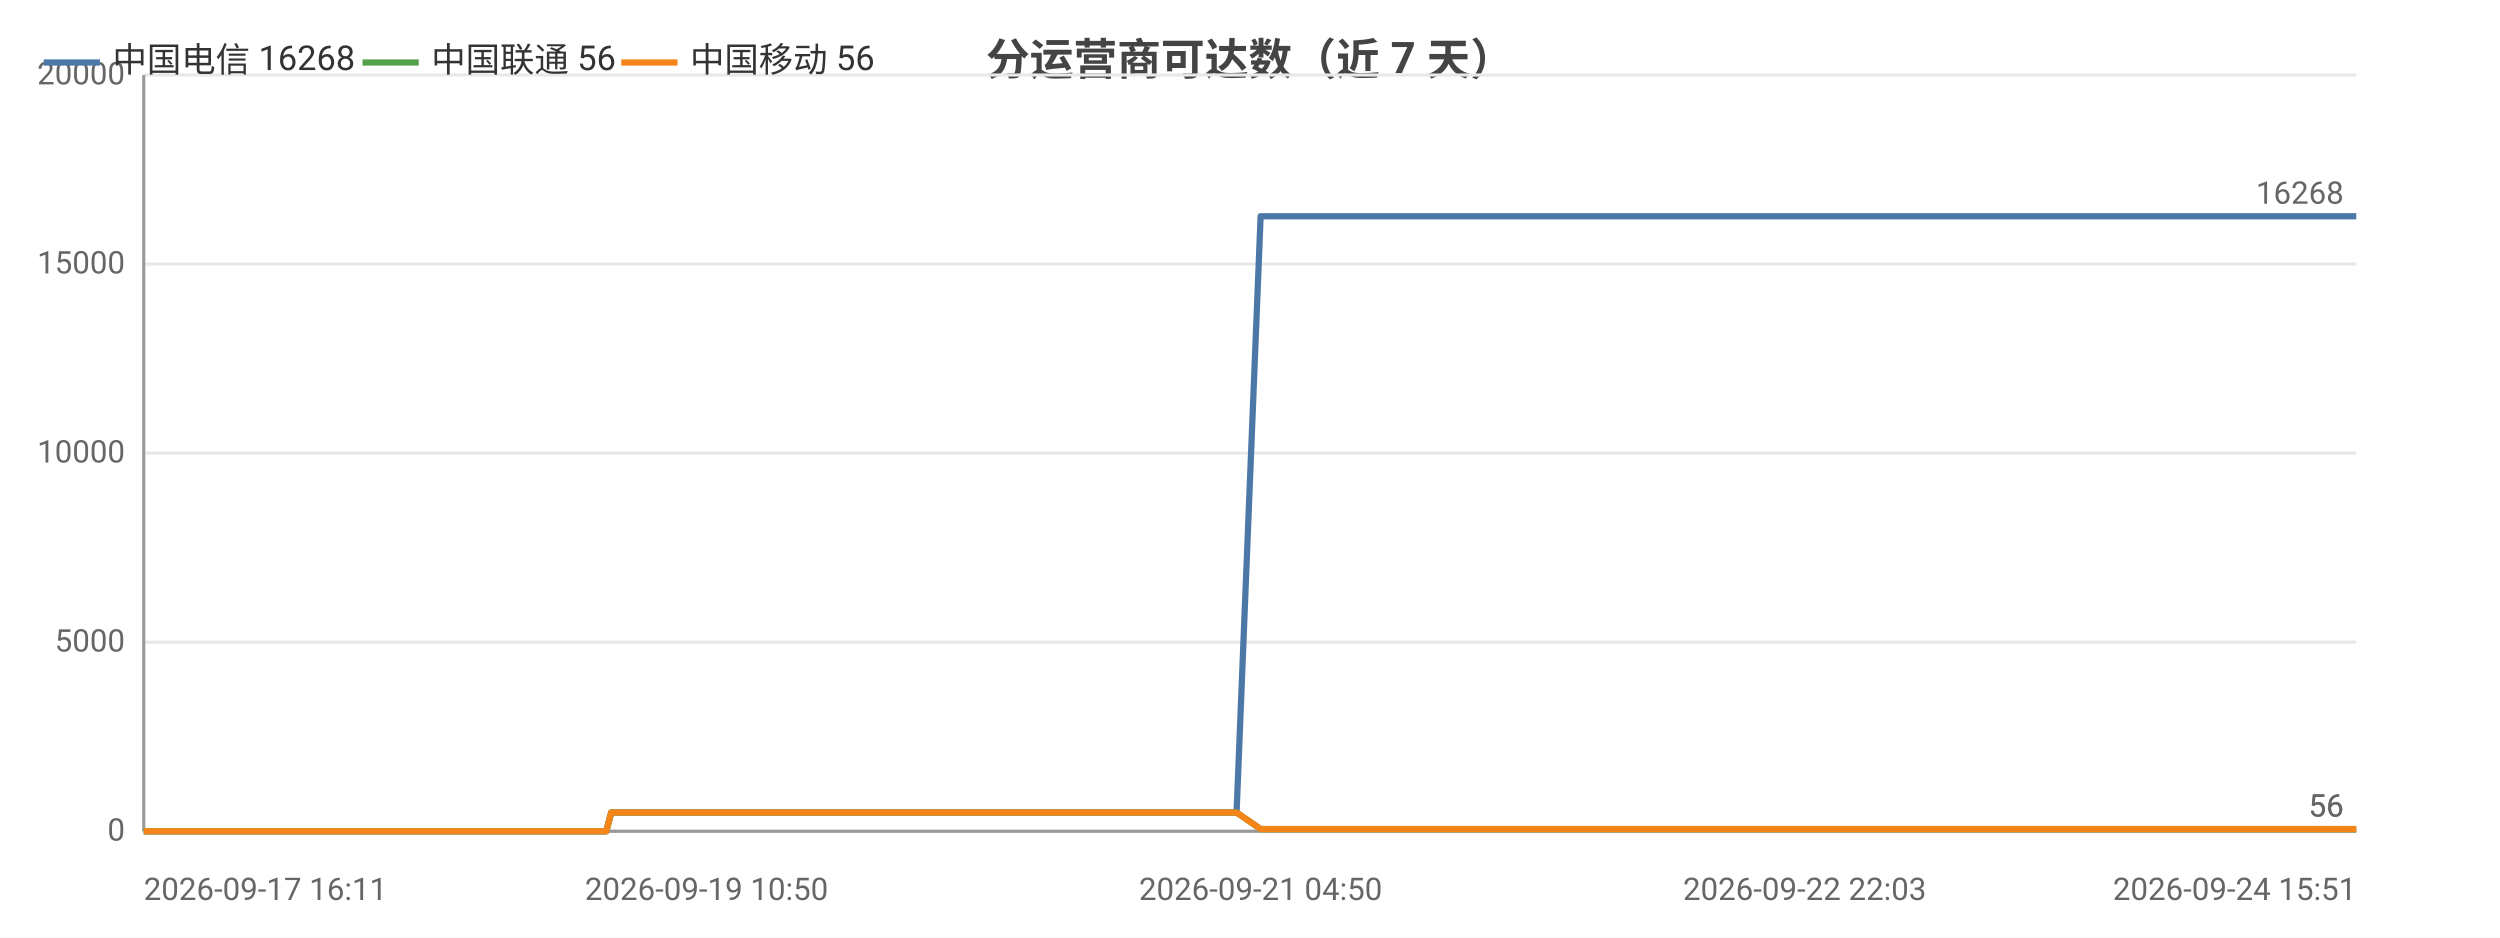
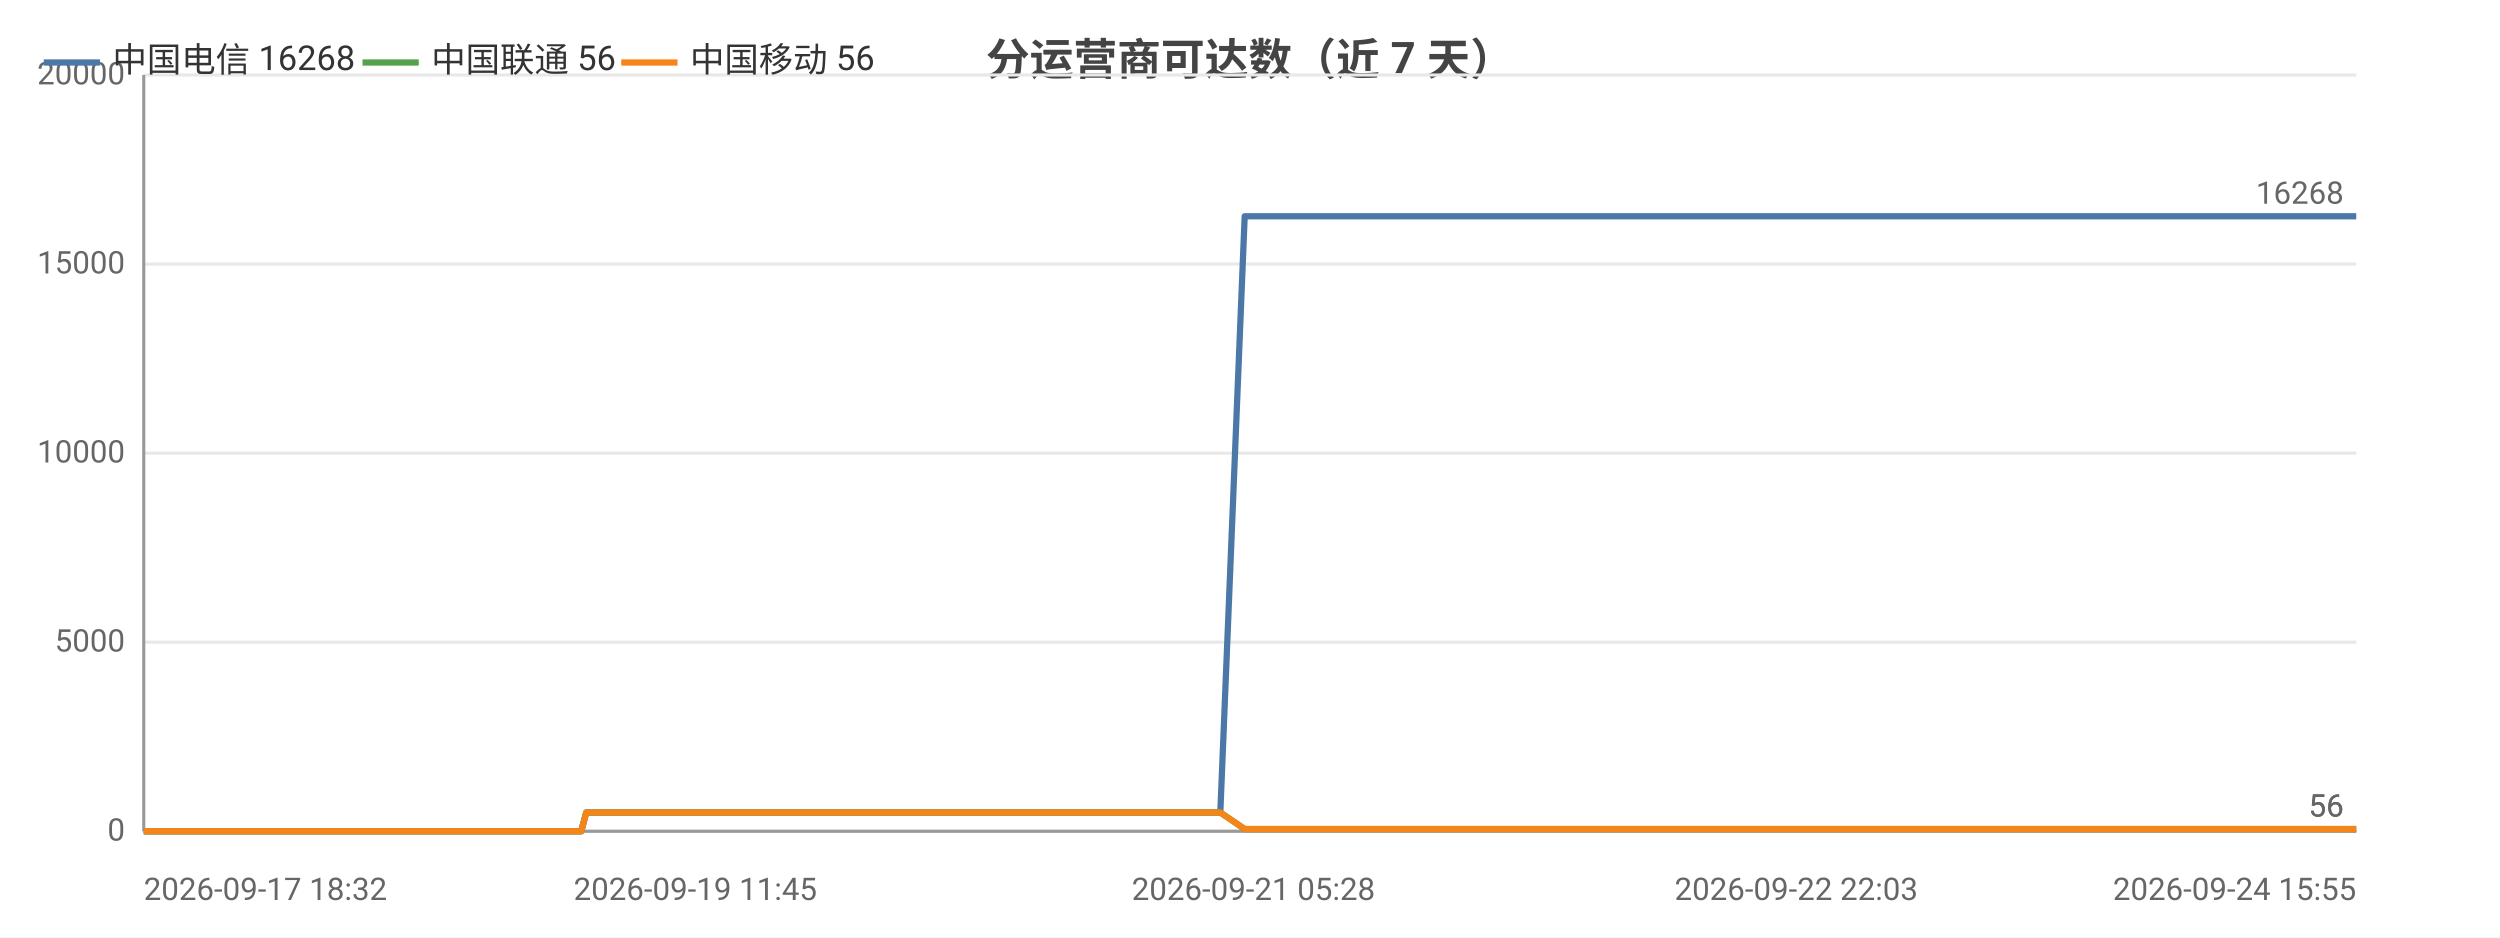
<svg xmlns="http://www.w3.org/2000/svg" width="800" height="300" viewBox="0 0 800 300">
  <rect width="800" height="300" fill="#ffffff" />
  <style>text{font-family:system-ui,-apple-system,'Segoe UI',Roboto,'PingFang SC','Microsoft YaHei','Noto Sans CJK SC',sans-serif}.g{stroke:#e8e8e8;stroke-width:1}.a{stroke:#999;stroke-width:1}.t{font-size:10px;fill:#666}.m{font-size:10px;text-anchor:middle;fill:#666}.e{font-size:10px;text-anchor:end;fill:#666}.l{font-size:11px;fill:#333}.tt{font-size:14px;font-weight:600;text-anchor:middle;fill:#444}.em{font-size:13px;text-anchor:middle;fill:#999}</style>
  <text class="tt" x="400.0" y="24">分运营商可达数（近 7 天）</text>
  <line class="g" x1="46" y1="266" x2="754" y2="266" />
  <text class="e" x="40" y="269">0</text>
  <line class="g" x1="46" y1="205.5" x2="754" y2="205.5" />
  <text class="e" x="40" y="208.5">5000</text>
  <line class="g" x1="46" y1="145" x2="754" y2="145" />
  <text class="e" x="40" y="148">10000</text>
  <line class="g" x1="46" y1="84.5" x2="754" y2="84.5" />
  <text class="e" x="40" y="87.5">15000</text>
  <line class="g" x1="46" y1="24" x2="754" y2="24" />
  <text class="e" x="40" y="27">20000</text>
  <line class="a" x1="46" y1="24" x2="46" y2="266" />
  <line class="a" x1="46" y1="266" x2="754" y2="266" />
-   <polyline fill="none" stroke="#4c78a8" stroke-width="2" stroke-linejoin="round" points="46,266 56.0,266 59.2,266 59.2,266 64.5,266 64.6,266 66.5,266 69.5,266 72.7,266 72.8,266 77.2,266 77.2,266 78.7,266 82.3,266 84.8,266 84.9,266 96.2,266 96.2,266 98.0,266 103.6,266 111.1,266 120.1,266 120.2,266 121.8,266 125.1,266 125.1,266 134.5,266 138.5,266 138.5,266 139.9,266 154.5,266 162.1,266 162.2,266 164.2,266 164.2,266 168.7,266 175.7,266 178.3,266 178.3,266 181.3,266 183.0,266 192.4,266 192.5,266 194.0,266 195.6,260.0 195.6,260.0 201.8,260.0 216.2,260.0 216.3,260.0 218.2,260.0 226.1,260.0 226.2,260.0 226.2,260.0 228.0,260.0 229.0,260.0 230.0,260.0 238.5,260.0 241.1,260.0 241.2,260.0 243.0,260.0 248.1,260.0 253.9,260.0 255.9,260.0 255.9,260.0 257.8,260.0 260.2,260.0 266.7,260.0 268.8,260.0 268.9,260.0 270.5,260.0 275.3,260.0 277.3,260.0 277.4,260.0 277.8,260.0 279.4,260.0 281.7,260.0 283.3,260.0 299.3,260.0 299.3,260.0 301.4,260.0 304.5,260.0 307.5,260.0 308.3,260.0 324.0,260.0 324.0,260.0 325.7,260.0 331.5,260.0 333.7,260.0 346.2,260.0 346.2,260.0 347.9,260.0 351.2,260.0 359.0,260.0 359.6,260.0 361.8,260.0 362.1,260.0 370.8,260.0 370.8,260.0 372.4,260.0 372.9,260.0 377.5,260.0 383.7,260.0 384.4,260.0 387.3,260.0 387.3,260.0 389.4,260.0 395.7,260.0 395.7,260.0 403.4,69.2 403.5,69.2 403.5,69.2 406.1,69.2 415.0,69.2 415.0,69.2 417.1,69.2 423.0,69.2 428.1,69.2 428.1,69.2 428.4,69.2 428.5,69.2 430.4,69.2 439.4,69.2 444.3,69.2 444.4,69.2 455.0,69.2 455.0,69.2 455.3,69.2 455.4,69.2 457.3,69.2 466.3,69.2 471.9,69.2 471.9,69.2 478.6,69.2 478.7,69.2 480.2,69.2 482.7,69.2 484.8,69.2 491.8,69.2 491.8,69.2 493.4,69.2 504.6,69.2 504.6,69.2 507.0,69.2 518.8,69.2 518.9,69.2 520.5,69.2 526.1,69.2 535.2,69.2 539.5,69.2 539.5,69.2 546.8,69.2 546.8,69.2 557.3,69.2 562.0,69.2 563.9,69.2 564.0,69.2 564.1,69.2 574.3,69.2 575.8,69.2 576.3,69.2 577.5,69.2 577.5,69.2 587.4,69.2 587.5,69.2 587.5,69.2 589.4,69.2 589.6,69.2 603.3,69.2 603.3,69.2 604.9,69.2 610.7,69.2 610.7,69.2 619.3,69.2 625.6,69.2 627.3,69.2 634.2,69.2 644.2,69.2 649.6,69.2 651.1,69.2 656.9,69.2 656.9,69.2 664.4,69.2 669.6,69.2 671.3,69.2 671.4,69.2 671.5,69.2 677.8,69.2 683.2,69.2 683.2,69.2 685.0,69.2 685.7,69.2 685.7,69.2 690.7,69.2 699.1,69.2 706.6,69.2 720.0,69.2 731.5,69.2 731.6,69.2 745.2,69.2 754.0,69.2 754,69.2" />
+   <polyline fill="none" stroke="#4c78a8" stroke-width="2" stroke-linejoin="round" points="46,266 49.3,266 49.3,266 54.7,266 54.8,266 56.7,266 59.7,266 63.0,266 63.1,266 67.5,266 67.5,266 69.1,266 72.7,266 75.3,266 75.3,266 86.8,266 86.8,266 88.7,266 94.4,266 102.0,266 111.1,266 111.1,266 112.7,266 116.1,266 116.1,266 125.7,266 129.7,266 129.7,266 131.1,266 145.9,266 153.7,266 153.7,266 155.7,266 155.8,266 160.3,266 167.4,266 170.0,266 170.1,266 173.1,266 174.8,266 184.3,266 184.4,266 186.0,266 187.6,260.0 187.6,260.0 193.9,260.0 208.5,260.0 208.5,260.0 210.5,260.0 218.5,260.0 218.6,260.0 218.6,260.0 220.5,260.0 221.4,260.0 222.5,260.0 231.0,260.0 233.8,260.0 233.8,260.0 235.7,260.0 240.9,260.0 246.7,260.0 248.7,260.0 248.8,260.0 250.7,260.0 253.1,260.0 259.7,260.0 261.8,260.0 261.9,260.0 263.5,260.0 268.4,260.0 270.5,260.0 270.5,260.0 270.9,260.0 272.5,260.0 274.9,260.0 276.5,260.0 292.7,260.0 292.8,260.0 294.8,260.0 298.0,260.0 301.0,260.0 301.9,260.0 317.8,260.0 317.8,260.0 319.5,260.0 325.4,260.0 327.6,260.0 340.3,260.0 340.3,260.0 342.0,260.0 345.4,260.0 353.3,260.0 353.9,260.0 356.1,260.0 356.4,260.0 365.2,260.0 365.3,260.0 366.8,260.0 367.4,260.0 372.0,260.0 378.3,260.0 379.0,260.0 381.9,260.0 382.0,260.0 384.0,260.0 390.5,260.0 390.5,260.0 398.3,69.2 398.3,69.2 398.4,69.2 401.1,69.2 410.0,69.2 410.1,69.2 412.2,69.2 418.2,69.2 423.3,69.2 423.3,69.2 423.7,69.2 423.7,69.2 425.6,69.2 434.7,69.2 439.8,69.2 439.8,69.2 450.6,69.2 450.6,69.2 450.9,69.2 451.0,69.2 452.9,69.2 462.1,69.2 467.7,69.2 467.7,69.2 474.5,69.2 474.6,69.2 476.2,69.2 478.7,69.2 480.8,69.2 487.9,69.2 487.9,69.2 489.6,69.2 500.8,69.2 500.9,69.2 503.3,69.2 515.3,69.2 515.3,69.2 517.0,69.2 522.7,69.2 531.9,69.2 536.2,69.2 536.3,69.2 543.6,69.2 543.7,69.2 554.3,69.2 559.1,69.2 561.0,69.2 561.1,69.2 561.2,69.2 571.5,69.2 573.1,69.2 573.6,69.2 574.8,69.2 574.8,69.2 584.8,69.2 584.9,69.2 584.9,69.2 586.8,69.2 587.1,69.2 601.0,69.2 601.0,69.2 602.6,69.2 608.4,69.2 608.5,69.2 617.2,69.2 623.5,69.2 625.3,69.2 632.2,69.2 642.4,69.2 647.9,69.2 649.4,69.2 655.3,69.2 655.3,69.2 662.8,69.2 668.2,69.2 669.9,69.2 669.9,69.2 670.1,69.2 676.4,69.2 682.0,69.2 682.0,69.2 683.8,69.2 684.5,69.2 684.5,69.2 689.6,69.2 698.1,69.2 705.7,69.2 719.3,69.2 731.0,69.2 731.0,69.2 744.8,69.2 753.7,69.2 753.7,69.2 754,69.2" />
  <text class="t" x="750" y="65.2" text-anchor="end" fill="#4c78a8">16268</text>
-   <polyline fill="none" stroke="#54a24b" stroke-width="2" stroke-linejoin="round" points="46,266 56.0,266 59.2,266 59.2,266 64.5,266 64.6,266 66.5,266 69.5,266 72.7,266 72.8,266 77.2,266 77.2,266 78.7,266 82.3,266 84.8,266 84.9,266 96.2,266 96.2,266 98.0,266 103.6,266 111.1,266 120.1,266 120.2,266 121.8,266 125.1,266 125.1,266 134.5,266 138.5,266 138.5,266 139.9,266 154.5,266 162.1,266 162.2,266 164.2,266 164.2,266 168.7,266 175.7,266 178.3,266 178.3,266 181.3,266 183.0,266 192.4,266 192.5,266 194.0,266 195.6,260.0 195.6,260.0 201.8,260.0 216.2,260.0 216.3,260.0 218.2,260.0 226.1,260.0 226.2,260.0 226.2,260.0 228.0,260.0 229.0,260.0 230.0,260.0 238.5,260.0 241.1,260.0 241.2,260.0 243.0,260.0 248.1,260.0 253.9,260.0 255.9,260.0 255.9,260.0 257.8,260.0 260.2,260.0 266.7,260.0 268.8,260.0 268.9,260.0 270.5,260.0 275.3,260.0 277.3,260.0 277.4,260.0 277.8,260.0 279.4,260.0 281.7,260.0 283.3,260.0 299.3,260.0 299.3,260.0 301.4,260.0 304.5,260.0 307.5,260.0 308.3,260.0 324.0,260.0 324.0,260.0 325.7,260.0 331.5,260.0 333.7,260.0 346.2,260.0 346.2,260.0 347.9,260.0 351.2,260.0 359.0,260.0 359.6,260.0 361.8,260.0 362.1,260.0 370.8,260.0 370.8,260.0 372.4,260.0 372.9,260.0 377.5,260.0 383.7,260.0 384.4,260.0 387.3,260.0 387.3,260.0 389.4,260.0 395.7,260.0 395.7,260.0 403.4,265.3 403.5,265.3 403.5,265.3 406.1,265.3 415.0,265.3 415.0,265.3 417.1,265.3 423.0,265.3 428.1,265.3 428.1,265.3 428.4,265.3 428.5,265.3 430.4,265.3 439.4,265.3 444.3,265.3 444.4,265.3 455.0,265.3 455.0,265.3 455.3,265.3 455.4,265.3 457.3,265.3 466.3,265.3 471.9,265.3 471.9,265.3 478.6,265.3 478.7,265.3 480.2,265.3 482.7,265.3 484.8,265.3 491.8,265.3 491.8,265.3 493.4,265.3 504.6,265.3 504.6,265.3 507.0,265.3 518.8,265.3 518.9,265.3 520.5,265.3 526.1,265.3 535.2,265.3 539.5,265.3 539.5,265.3 546.8,265.3 546.8,265.3 557.3,265.3 562.0,265.3 563.9,265.3 564.0,265.3 564.1,265.3 574.3,265.3 575.8,265.3 576.3,265.3 577.5,265.3 577.5,265.3 587.4,265.3 587.5,265.3 587.5,265.3 589.4,265.3 589.6,265.3 603.3,265.3 603.3,265.3 604.9,265.3 610.7,265.3 610.7,265.3 619.3,265.3 625.6,265.3 627.3,265.3 634.2,265.3 644.2,265.3 649.6,265.3 651.1,265.3 656.9,265.3 656.9,265.3 664.4,265.3 669.6,265.3 671.3,265.3 671.4,265.3 671.5,265.3 677.8,265.3 683.2,265.3 683.2,265.3 685.0,265.3 685.7,265.3 685.7,265.3 690.7,265.3 699.1,265.3 706.6,265.3 720.0,265.3 731.5,265.3 731.6,265.3 745.2,265.3 754.0,265.3 754,265.3" />
+   <polyline fill="none" stroke="#54a24b" stroke-width="2" stroke-linejoin="round" points="46,266 49.3,266 49.3,266 54.7,266 54.8,266 56.7,266 59.7,266 63.0,266 63.1,266 67.5,266 67.5,266 69.1,266 72.7,266 75.3,266 75.3,266 86.8,266 86.8,266 88.7,266 94.4,266 102.0,266 111.1,266 111.1,266 112.7,266 116.1,266 116.1,266 125.7,266 129.7,266 129.7,266 131.1,266 145.9,266 153.7,266 153.7,266 155.7,266 155.8,266 160.3,266 167.4,266 170.0,266 170.1,266 173.1,266 174.8,266 184.3,266 184.4,266 186.0,266 187.6,260.0 187.6,260.0 193.9,260.0 208.5,260.0 208.5,260.0 210.5,260.0 218.5,260.0 218.6,260.0 218.6,260.0 220.5,260.0 221.4,260.0 222.5,260.0 231.0,260.0 233.8,260.0 233.8,260.0 235.7,260.0 240.9,260.0 246.7,260.0 248.7,260.0 248.8,260.0 250.7,260.0 253.1,260.0 259.7,260.0 261.8,260.0 261.9,260.0 263.5,260.0 268.4,260.0 270.5,260.0 270.5,260.0 270.9,260.0 272.5,260.0 274.9,260.0 276.5,260.0 292.7,260.0 292.8,260.0 294.8,260.0 298.0,260.0 301.0,260.0 301.9,260.0 317.8,260.0 317.8,260.0 319.5,260.0 325.4,260.0 327.6,260.0 340.3,260.0 340.3,260.0 342.0,260.0 345.4,260.0 353.3,260.0 353.9,260.0 356.1,260.0 356.4,260.0 365.2,260.0 365.3,260.0 366.8,260.0 367.4,260.0 372.0,260.0 378.3,260.0 379.0,260.0 381.9,260.0 382.0,260.0 384.0,260.0 390.5,260.0 390.5,260.0 398.3,265.3 398.3,265.3 398.4,265.3 401.1,265.3 410.0,265.3 410.1,265.3 412.2,265.3 418.2,265.3 423.3,265.3 423.3,265.3 423.7,265.3 423.7,265.3 425.6,265.3 434.7,265.3 439.8,265.3 439.8,265.3 450.6,265.3 450.6,265.3 450.9,265.3 451.0,265.3 452.9,265.3 462.1,265.3 467.7,265.3 467.7,265.3 474.5,265.3 474.6,265.3 476.2,265.3 478.7,265.3 480.8,265.3 487.9,265.3 487.9,265.3 489.6,265.3 500.8,265.3 500.9,265.3 503.3,265.3 515.3,265.3 515.3,265.3 517.0,265.3 522.7,265.3 531.9,265.3 536.2,265.3 536.3,265.3 543.6,265.3 543.7,265.3 554.3,265.3 559.1,265.3 561.0,265.3 561.1,265.3 561.2,265.3 571.5,265.3 573.1,265.3 573.6,265.3 574.8,265.3 574.8,265.3 584.8,265.3 584.9,265.3 584.9,265.3 586.8,265.3 587.1,265.3 601.0,265.3 601.0,265.3 602.6,265.3 608.4,265.3 608.5,265.3 617.2,265.3 623.5,265.3 625.3,265.3 632.2,265.3 642.4,265.3 647.9,265.3 649.4,265.3 655.3,265.3 655.3,265.3 662.8,265.3 668.2,265.3 669.9,265.3 669.9,265.3 670.1,265.3 676.4,265.3 682.0,265.3 682.0,265.3 683.8,265.3 684.5,265.3 684.5,265.3 689.6,265.3 698.1,265.3 705.7,265.3 719.3,265.3 731.0,265.3 731.0,265.3 744.8,265.3 753.7,265.3 753.7,265.3 754,265.3" />
  <text class="t" x="750" y="261.3" text-anchor="end" fill="#54a24b">56</text>
-   <polyline fill="none" stroke="#f58518" stroke-width="2" stroke-linejoin="round" points="46,266 56.0,266 59.2,266 59.2,266 64.5,266 64.6,266 66.5,266 69.5,266 72.7,266 72.8,266 77.2,266 77.2,266 78.7,266 82.3,266 84.8,266 84.9,266 96.2,266 96.2,266 98.0,266 103.6,266 111.1,266 120.1,266 120.2,266 121.8,266 125.1,266 125.1,266 134.5,266 138.5,266 138.5,266 139.9,266 154.5,266 162.1,266 162.2,266 164.2,266 164.2,266 168.7,266 175.7,266 178.3,266 178.3,266 181.3,266 183.0,266 192.4,266 192.5,266 194.0,266 195.6,260.0 195.6,260.0 201.8,260.0 216.2,260.0 216.3,260.0 218.2,260.0 226.1,260.0 226.2,260.0 226.2,260.0 228.0,260.0 229.0,260.0 230.0,260.0 238.5,260.0 241.1,260.0 241.2,260.0 243.0,260.0 248.1,260.0 253.9,260.0 255.9,260.0 255.9,260.0 257.8,260.0 260.2,260.0 266.7,260.0 268.8,260.0 268.9,260.0 270.5,260.0 275.3,260.0 277.3,260.0 277.4,260.0 277.8,260.0 279.4,260.0 281.7,260.0 283.3,260.0 299.3,260.0 299.3,260.0 301.4,260.0 304.5,260.0 307.5,260.0 308.3,260.0 324.0,260.0 324.0,260.0 325.7,260.0 331.5,260.0 333.7,260.0 346.2,260.0 346.2,260.0 347.9,260.0 351.2,260.0 359.0,260.0 359.6,260.0 361.8,260.0 362.1,260.0 370.8,260.0 370.8,260.0 372.4,260.0 372.9,260.0 377.5,260.0 383.7,260.0 384.4,260.0 387.3,260.0 387.3,260.0 389.4,260.0 395.7,260.0 395.7,260.0 403.4,265.3 403.5,265.3 403.5,265.3 406.1,265.3 415.0,265.3 415.0,265.3 417.1,265.3 423.0,265.3 428.1,265.3 428.1,265.3 428.4,265.3 428.5,265.3 430.4,265.3 439.4,265.3 444.3,265.3 444.4,265.3 455.0,265.3 455.0,265.3 455.3,265.3 455.4,265.3 457.3,265.3 466.3,265.3 471.9,265.3 471.9,265.3 478.6,265.3 478.7,265.3 480.2,265.3 482.7,265.3 484.8,265.3 491.8,265.3 491.8,265.3 493.4,265.3 504.6,265.3 504.6,265.3 507.0,265.3 518.8,265.3 518.9,265.3 520.5,265.3 526.1,265.3 535.2,265.3 539.5,265.3 539.5,265.3 546.8,265.3 546.8,265.3 557.3,265.3 562.0,265.3 563.9,265.3 564.0,265.3 564.1,265.3 574.3,265.3 575.8,265.3 576.3,265.3 577.5,265.3 577.5,265.3 587.4,265.3 587.5,265.3 587.5,265.3 589.4,265.3 589.6,265.3 603.3,265.3 603.3,265.3 604.9,265.3 610.7,265.3 610.7,265.3 619.3,265.3 625.6,265.3 627.3,265.3 634.2,265.3 644.2,265.3 649.6,265.3 651.1,265.3 656.9,265.3 656.9,265.3 664.4,265.3 669.6,265.3 671.3,265.3 671.4,265.3 671.5,265.3 677.8,265.3 683.2,265.3 683.2,265.3 685.0,265.3 685.7,265.3 685.7,265.3 690.7,265.3 699.1,265.3 706.6,265.3 720.0,265.3 731.5,265.3 731.6,265.3 745.2,265.3 754.0,265.3 754,265.3" />
+   <polyline fill="none" stroke="#f58518" stroke-width="2" stroke-linejoin="round" points="46,266 49.3,266 49.3,266 54.7,266 54.8,266 56.7,266 59.7,266 63.0,266 63.1,266 67.5,266 67.5,266 69.1,266 72.7,266 75.3,266 75.3,266 86.8,266 86.8,266 88.7,266 94.4,266 102.0,266 111.1,266 111.1,266 112.7,266 116.1,266 116.1,266 125.7,266 129.7,266 129.7,266 131.1,266 145.9,266 153.7,266 153.7,266 155.7,266 155.8,266 160.3,266 167.4,266 170.0,266 170.1,266 173.1,266 174.8,266 184.3,266 184.4,266 186.0,266 187.6,260.0 187.6,260.0 193.9,260.0 208.5,260.0 208.5,260.0 210.5,260.0 218.5,260.0 218.6,260.0 218.6,260.0 220.5,260.0 221.4,260.0 222.5,260.0 231.0,260.0 233.8,260.0 233.8,260.0 235.7,260.0 240.9,260.0 246.7,260.0 248.7,260.0 248.8,260.0 250.7,260.0 253.1,260.0 259.7,260.0 261.8,260.0 261.9,260.0 263.5,260.0 268.4,260.0 270.5,260.0 270.5,260.0 270.9,260.0 272.5,260.0 274.9,260.0 276.5,260.0 292.7,260.0 292.8,260.0 294.8,260.0 298.0,260.0 301.0,260.0 301.9,260.0 317.8,260.0 317.8,260.0 319.5,260.0 325.4,260.0 327.6,260.0 340.3,260.0 340.3,260.0 342.0,260.0 345.4,260.0 353.3,260.0 353.9,260.0 356.1,260.0 356.4,260.0 365.2,260.0 365.3,260.0 366.8,260.0 367.4,260.0 372.0,260.0 378.3,260.0 379.0,260.0 381.9,260.0 382.0,260.0 384.0,260.0 390.5,260.0 390.5,260.0 398.3,265.3 398.3,265.3 398.4,265.3 401.1,265.3 410.0,265.3 410.1,265.3 412.2,265.3 418.2,265.3 423.3,265.3 423.3,265.3 423.7,265.3 423.7,265.3 425.6,265.3 434.7,265.3 439.8,265.3 439.8,265.3 450.6,265.3 450.6,265.3 450.9,265.3 451.0,265.3 452.9,265.3 462.1,265.3 467.7,265.3 467.7,265.3 474.5,265.3 474.6,265.3 476.2,265.3 478.7,265.3 480.8,265.3 487.9,265.3 487.9,265.3 489.6,265.3 500.8,265.3 500.9,265.3 503.3,265.3 515.3,265.3 515.3,265.3 517.0,265.3 522.7,265.3 531.9,265.3 536.2,265.3 536.3,265.3 543.6,265.3 543.7,265.3 554.3,265.3 559.1,265.3 561.0,265.3 561.1,265.3 561.2,265.3 571.5,265.3 573.1,265.3 573.6,265.3 574.8,265.3 574.8,265.3 584.8,265.3 584.9,265.3 584.9,265.3 586.8,265.3 587.1,265.3 601.0,265.3 601.0,265.3 602.6,265.3 608.4,265.3 608.5,265.3 617.2,265.3 623.5,265.3 625.3,265.3 632.2,265.3 642.4,265.3 647.9,265.3 649.4,265.3 655.3,265.3 655.3,265.3 662.8,265.3 668.2,265.3 669.9,265.3 669.9,265.3 670.1,265.3 676.4,265.3 682.0,265.3 682.0,265.3 683.8,265.3 684.5,265.3 684.5,265.3 689.6,265.3 698.1,265.3 705.7,265.3 719.3,265.3 731.0,265.3 731.0,265.3 744.8,265.3 753.7,265.3 753.7,265.3 754,265.3" />
  <text class="t" x="750" y="261.3" text-anchor="end" fill="#f58518">56</text>
-   <text class="t" x="46" y="288">2026-09-17 16:11</text>
-   <text class="m" x="226.1" y="288">2026-09-19 10:50</text>
-   <text class="m" x="403.4" y="288">2026-09-21 04:50</text>
-   <text class="m" x="577.5" y="288">2026-09-22 22:03</text>
-   <text class="e" x="754" y="288">2026-09-24 15:51</text>
+   <text class="t" x="46" y="288">2026-09-17 18:32</text>
+   <text class="m" x="222.5" y="288">2026-09-19 11:45</text>
+   <text class="m" x="401.1" y="288">2026-09-21 05:28</text>
+   <text class="m" x="574.8" y="288">2026-09-22 22:03</text>
+   <text class="e" x="754" y="288">2026-09-24 15:55</text>
  <line x1="14" y1="20" x2="32" y2="20" stroke="#4c78a8" stroke-width="2" />
  <text class="l" x="36" y="23">中国电信 16268</text>
  <line x1="116.0" y1="20" x2="134.0" y2="20" stroke="#54a24b" stroke-width="2" />
  <text class="l" x="138.0" y="23">中国联通 56</text>
  <line x1="198.8" y1="20" x2="216.8" y2="20" stroke="#f58518" stroke-width="2" />
  <text class="l" x="220.8" y="23">中国移动 56</text>
</svg>
